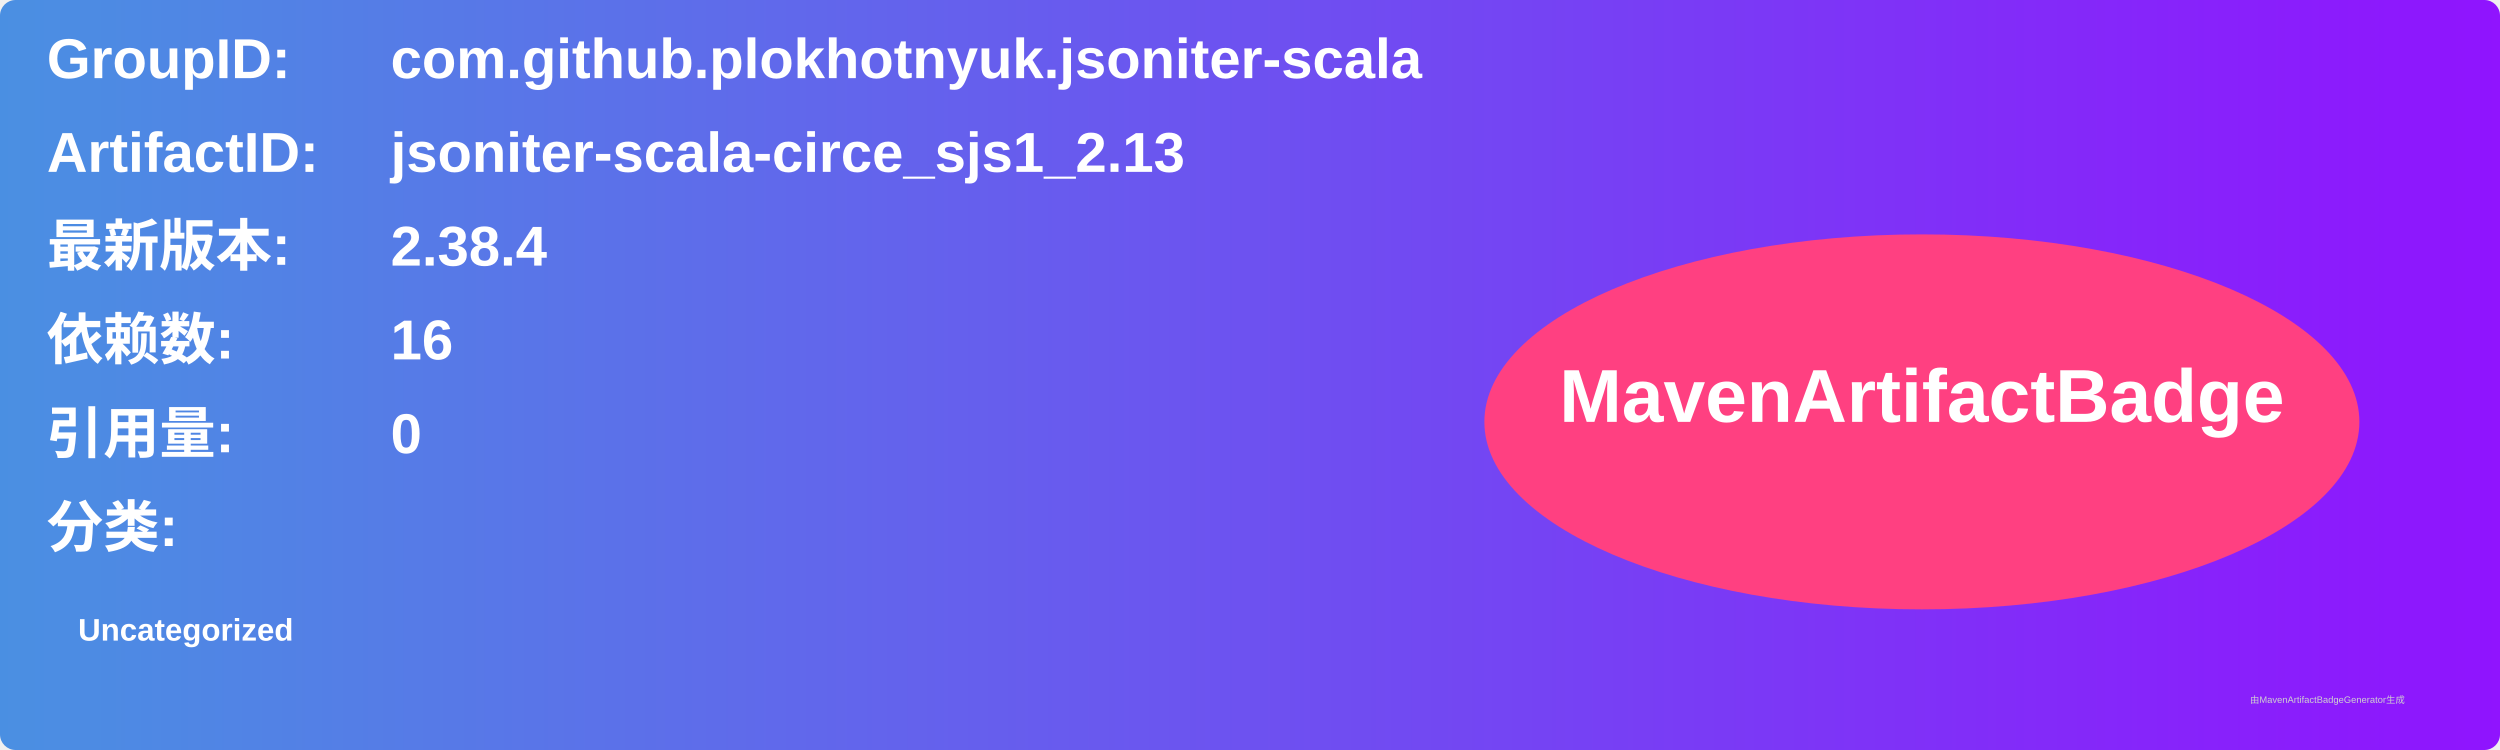
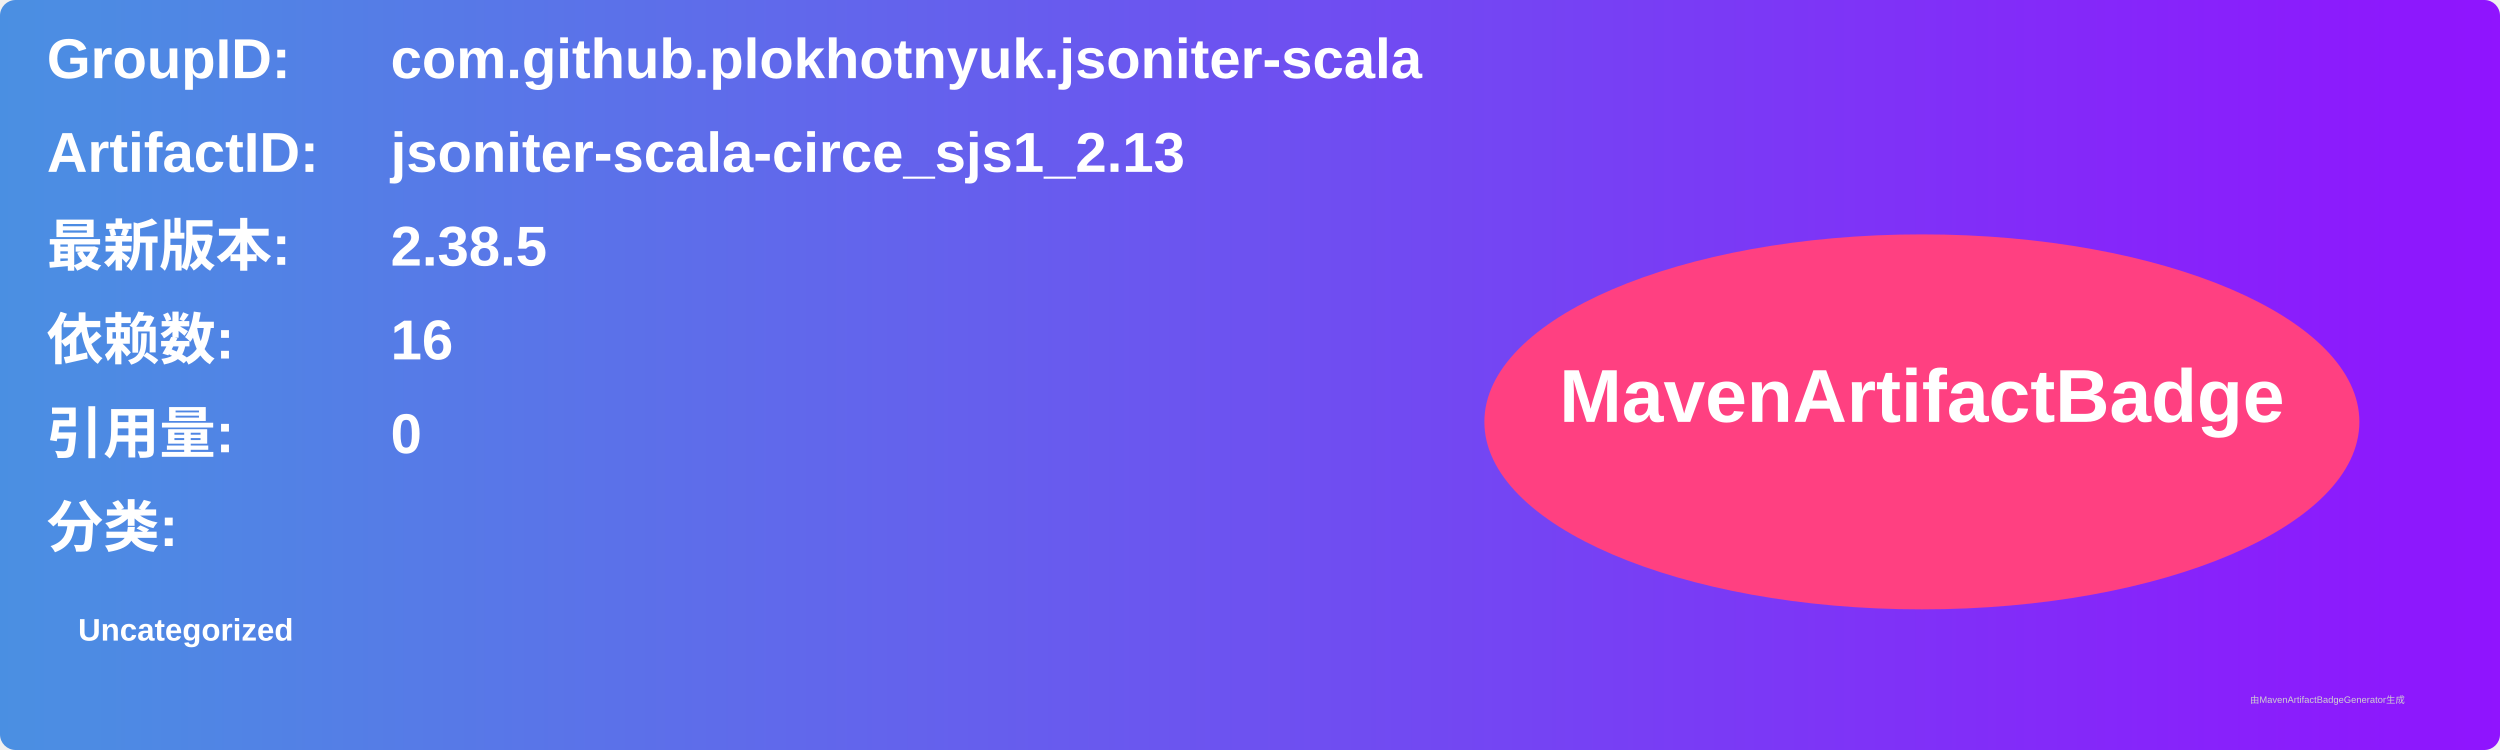
<svg xmlns="http://www.w3.org/2000/svg" width="800" height="240" viewBox="0 0 800 240">
  <linearGradient id="grad" x1="0%" y1="0%" x2="100%" y2="0%">
    <stop offset="0%" stop-color="#4a90e2" />
    <stop offset="100%" stop-color="#9013fe" />
  </linearGradient>
  <rect width="100%" height="100%" rx="5" ry="5" fill="url(#grad)" />
  <g transform="translate(15, 15)">
    <text x="0" y="10" font-family="Arial" font-size="18" fill="white" font-weight="bold" width="260">GroupID:</text>
    <text x="110" y="10" font-family="Arial" font-size="18" fill="white" font-weight="bold" width="460">com.github.plokhotnyuk.jsoniter-scala</text>
    <text x="0" y="40" font-family="Arial" font-size="18" fill="white" font-weight="bold" width="260">ArtifactID:</text>
    <text x="110" y="40" font-family="Arial" font-size="18" fill="white" font-weight="bold" width="460">jsoniter-scala-circe_sjs1_2.13</text>
    <text x="0" y="70" font-family="Arial" font-size="18" fill="white" font-weight="bold">最新版本:</text>
    <text x="110" y="70" font-family="Arial" font-size="18" fill="white" font-weight="bold">
-       <tspan font-weight="bold">2.38.4</tspan>
+       <tspan font-weight="bold">2.38.5</tspan>
    </text>
    <text x="0" y="100" font-family="Arial" font-size="18" fill="white" font-weight="bold">依赖数: </text>
    <text x="110" y="100" font-family="Arial" font-size="18" fill="white">
      <tspan font-weight="bold">16</tspan>
    </text>
    <text x="0" y="130" font-family="Arial" font-size="18" fill="white" font-weight="bold">引用量: </text>
    <text x="110" y="130" font-family="Arial" font-size="18" fill="white">
      <tspan font-weight="bold">0</tspan>
    </text>
    <text x="0" y="160" font-family="Arial" font-size="18" fill="white" font-weight="bold">分类:</text>
    <text x="10" y="190" font-family="Arial" font-size="10" fill="white">
      <tspan font-weight="bold">Uncategorized</tspan>
    </text>
    <ellipse cx="600" cy="120" rx="140" ry="60" fill="#ff4081" />
    <text x="600" y="120" text-anchor="middle" font-family="Arial" font-size="24" fill="white" font-weight="bold">MavenArtifactBadge</text>
  </g>
  <text x="720" y="225" font-family="Arial" font-size="3" fill="#d0d0d0">由MavenArtifactBadgeGenerator生成</text>
</svg>
